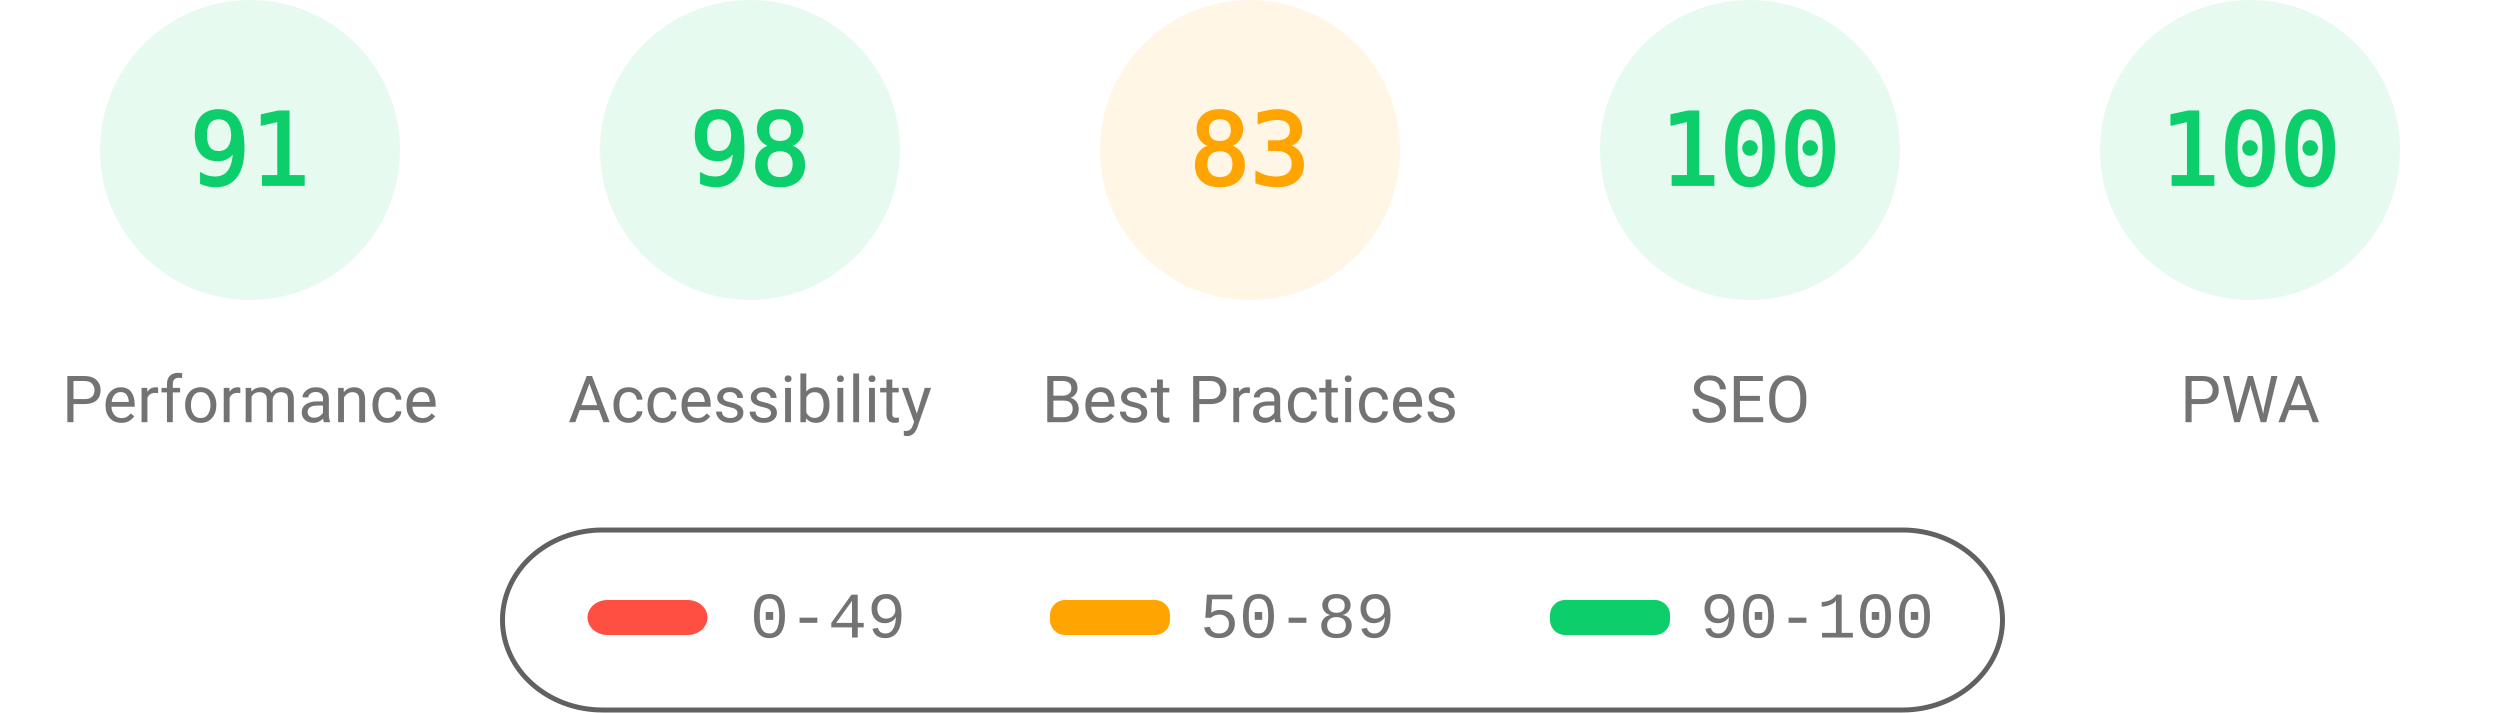
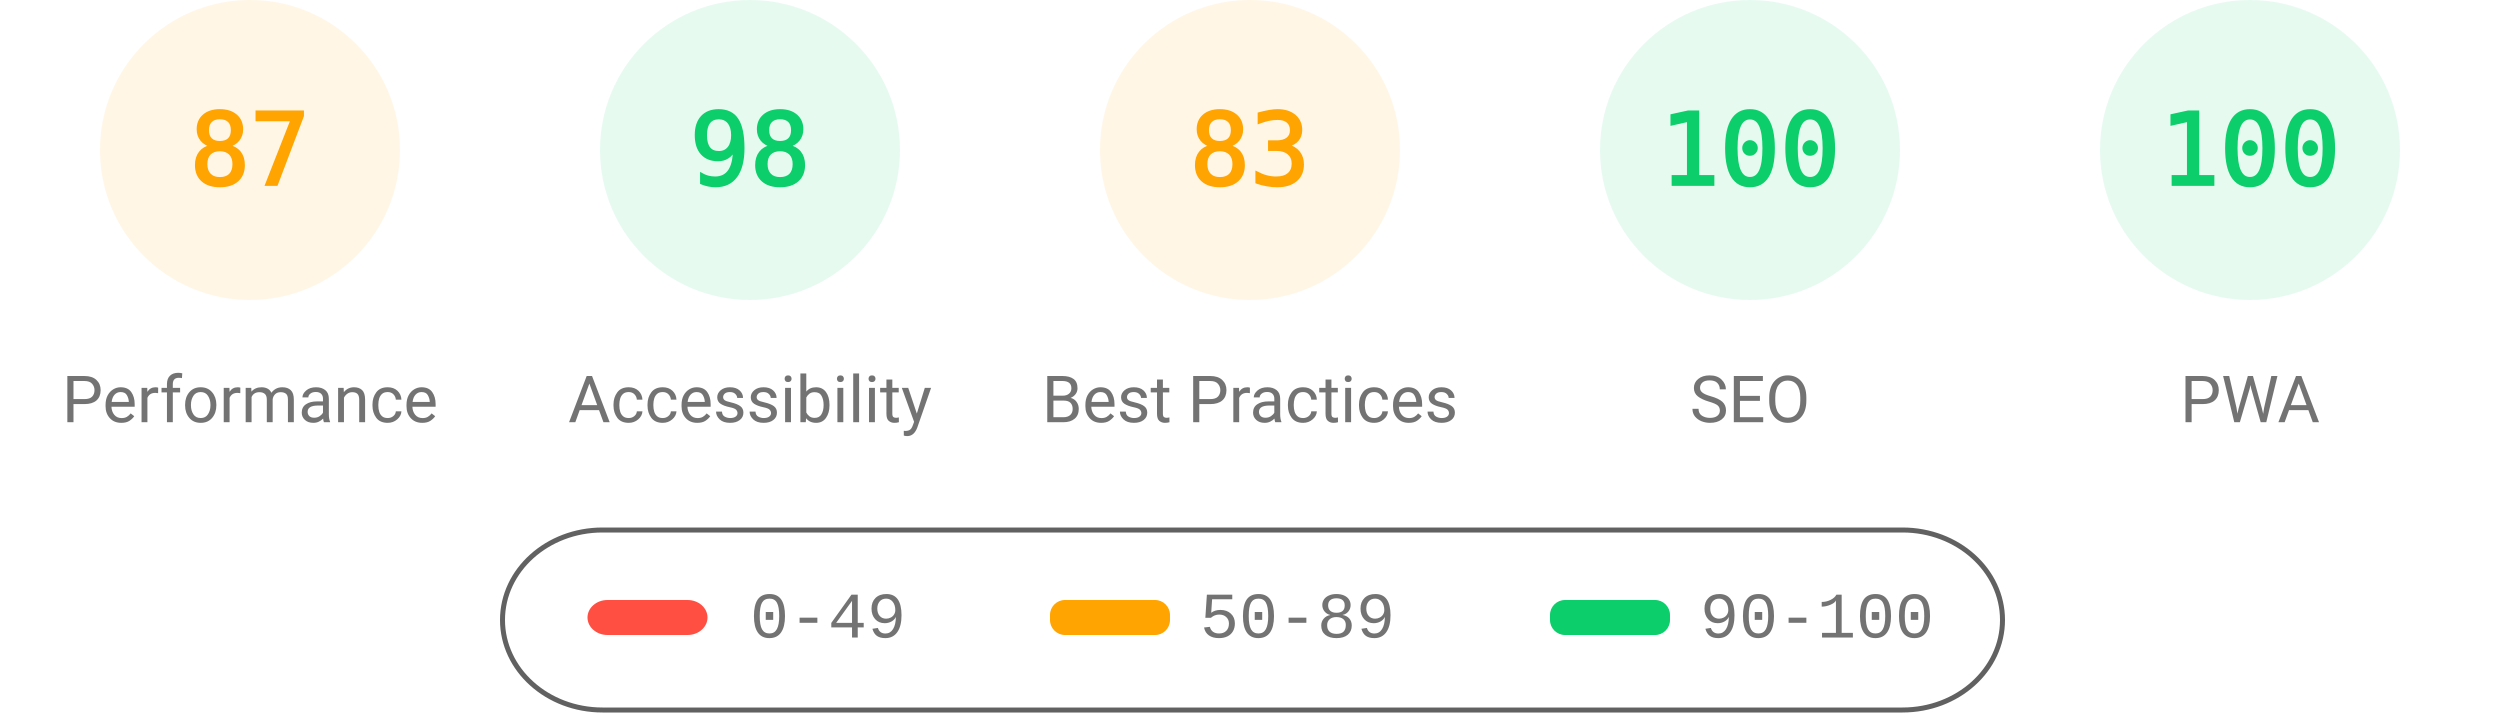
<svg xmlns="http://www.w3.org/2000/svg" fill="none" width="1000" height="285">
  <style>.gauge-base{opacity:.1}.gauge-arc{fill:none;animation-delay:250ms;stroke-linecap:round;transform:rotate(-90deg);transform-origin:100px 60px;animation:load-gauge 1s ease forwards}.guage-text{font-size:40px;font-family:monospace;text-align:center}.guage-red{color:#ff4e42;fill:#ff4e42;stroke:#ff4e42}.guage-orange{color:#ffa400;fill:#ffa400;stroke:#ffa400}.guage-green{color:#0cce6b;fill:#0cce6b;stroke:#0cce6b}.guage-undefined{color:#5c5c5c;fill:#5c5c5c;stroke:#5c5c5c}.guage-title{color:#737373;fill:#737373;stroke:none;font-size:26px;line-height:26px;font-family:Roboto,Halvetica,Arial,sans-serif}@keyframes load-gauge{from{stroke-dasharray:0 352.858}}</style>
-   <svg class="guage-div guage-perf guage-green" viewBox="0 0 200 200" width="200" height="200">
+   <svg class="guage-div guage-perf guage-orange" viewBox="0 0 200 200" width="200" height="200">
    <circle class="gauge-base" r="56" cx="100" cy="60" stroke-width="8" />
-     <circle class="gauge-arc guage-arc-1" r="56" cx="100" cy="60" stroke-width="8" style="stroke-dasharray:320.191,351.858" />
-     <text class="guage-text" x="100" y="60" alignment-baseline="central" dominant-baseline="central" text-anchor="middle">91</text>
+     <circle class="gauge-arc guage-arc-1" r="56" cx="100" cy="60" stroke-width="8" style="stroke-dasharray:306.116,351.858" />
+     <text class="guage-text" x="100" y="60" alignment-baseline="central" dominant-baseline="central" text-anchor="middle">87</text>
    <text class="guage-title" x="100" y="160" alignment-baseline="central" dominant-baseline="central" text-anchor="middle">Performance</text>
  </svg>
  <svg class="guage-div guage-acc guage-green" viewBox="0 0 200 200" width="200" height="200" x="200">
    <circle class="gauge-base" r="56" cx="100" cy="60" stroke-width="8" />
    <circle class="gauge-arc guage-arc-2" r="56" cx="100" cy="60" stroke-width="8" style="stroke-dasharray:344.821,351.858" />
    <text class="guage-text" x="100" y="60" alignment-baseline="central" dominant-baseline="central" text-anchor="middle">98</text>
    <text class="guage-title" x="100" y="160" alignment-baseline="central" dominant-baseline="central" text-anchor="middle">Accessibility</text>
  </svg>
  <svg class="guage-div guage-best guage-orange" viewBox="0 0 200 200" width="200" height="200" x="400">
    <circle class="gauge-base" r="56" cx="100" cy="60" stroke-width="8" />
    <circle class="gauge-arc guage-arc-3" r="56" cx="100" cy="60" stroke-width="8" style="stroke-dasharray:292.042,351.858" />
    <text class="guage-text" x="100" y="60" alignment-baseline="central" dominant-baseline="central" text-anchor="middle">83</text>
    <text class="guage-title" x="100" y="160" alignment-baseline="central" dominant-baseline="central" text-anchor="middle">Best Practices</text>
  </svg>
  <svg class="guage-div guage-seo guage-green" viewBox="0 0 200 200" width="200" height="200" x="600">
    <circle class="gauge-base" r="56" cx="100" cy="60" stroke-width="8" />
    <circle class="gauge-arc guage-arc-4" r="56" cx="100" cy="60" stroke-width="8" style="stroke-dasharray:351.858,351.858" />
    <text class="guage-text" x="100" y="60" alignment-baseline="central" dominant-baseline="central" text-anchor="middle">100</text>
    <text class="guage-title" x="100" y="160" alignment-baseline="central" dominant-baseline="central" text-anchor="middle">SEO</text>
  </svg>
  <svg class="guage-div guage-pwa guage-green" viewBox="0 0 200 200" width="200" height="200" x="800">
    <circle class="gauge-base" r="56" cx="100" cy="60" stroke-width="8" />
    <circle class="gauge-arc guage-arc-4" r="56" cx="100" cy="60" stroke-width="8" style="stroke-dasharray:351.858,351.858" />
    <text class="guage-text" x="100" y="60" alignment-baseline="central" dominant-baseline="central" text-anchor="middle">100</text>
    <text class="guage-title" x="100" y="160" alignment-baseline="central" dominant-baseline="central" text-anchor="middle">PWA</text>
  </svg>
  <svg width="604" height="76" x="200" y="210">
    <path fill="none" id="canvas_background" d="M-1-1h604v80H-1z" />
    <rect fill-opacity="0" stroke="#616161" stroke-width="2" rx="40" id="svg_2" height="72" width="600" y="2" x="1" fill="#000" />
    <rect stroke="#000" rx="8" id="svg_3" height="14" width="48" y="30" x="35" stroke-opacity="null" stroke-width="0" fill="#ff4e42" />
    <rect stroke="#000" rx="6" id="svg_4" height="14" width="48" y="30" x="220" stroke-opacity="null" stroke-width="0" fill="#ffa400" />
    <rect stroke="#000" rx="6" id="svg_5" height="14" width="48" y="30" x="420" stroke-opacity="null" stroke-width="0" fill="#0cce6b" />
    <text xml:space="preserve" text-anchor="start" font-family="'Courier New', Courier, monospace" font-size="26" id="svg_6" y="45" x="100" stroke-opacity="null" stroke-width="0" stroke="#000" fill="#737373">0-49</text>
    <text xml:space="preserve" text-anchor="start" font-family="'Courier New', Courier, monospace" font-size="26" id="svg_7" y="45" x="280" stroke-opacity="null" stroke-width="0" stroke="#000" fill="#737373">50-89</text>
    <text xml:space="preserve" text-anchor="start" font-family="'Courier New', Courier, monospace" font-size="26" id="svg_8" y="45" x="480" stroke-opacity="null" stroke-width="0" stroke="#000" fill="#737373">90-100</text>
  </svg>
</svg>
